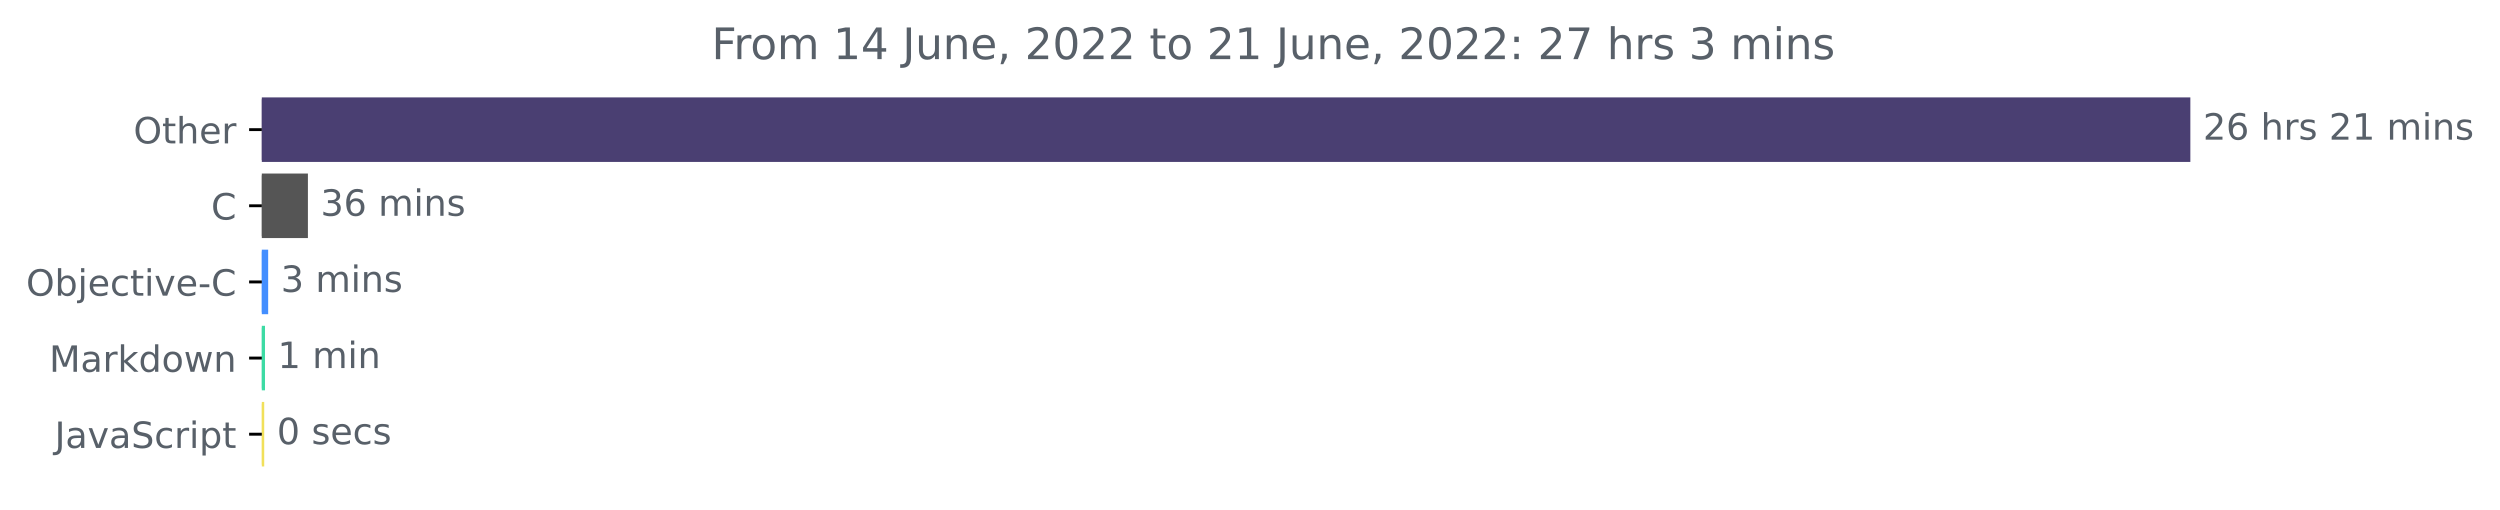
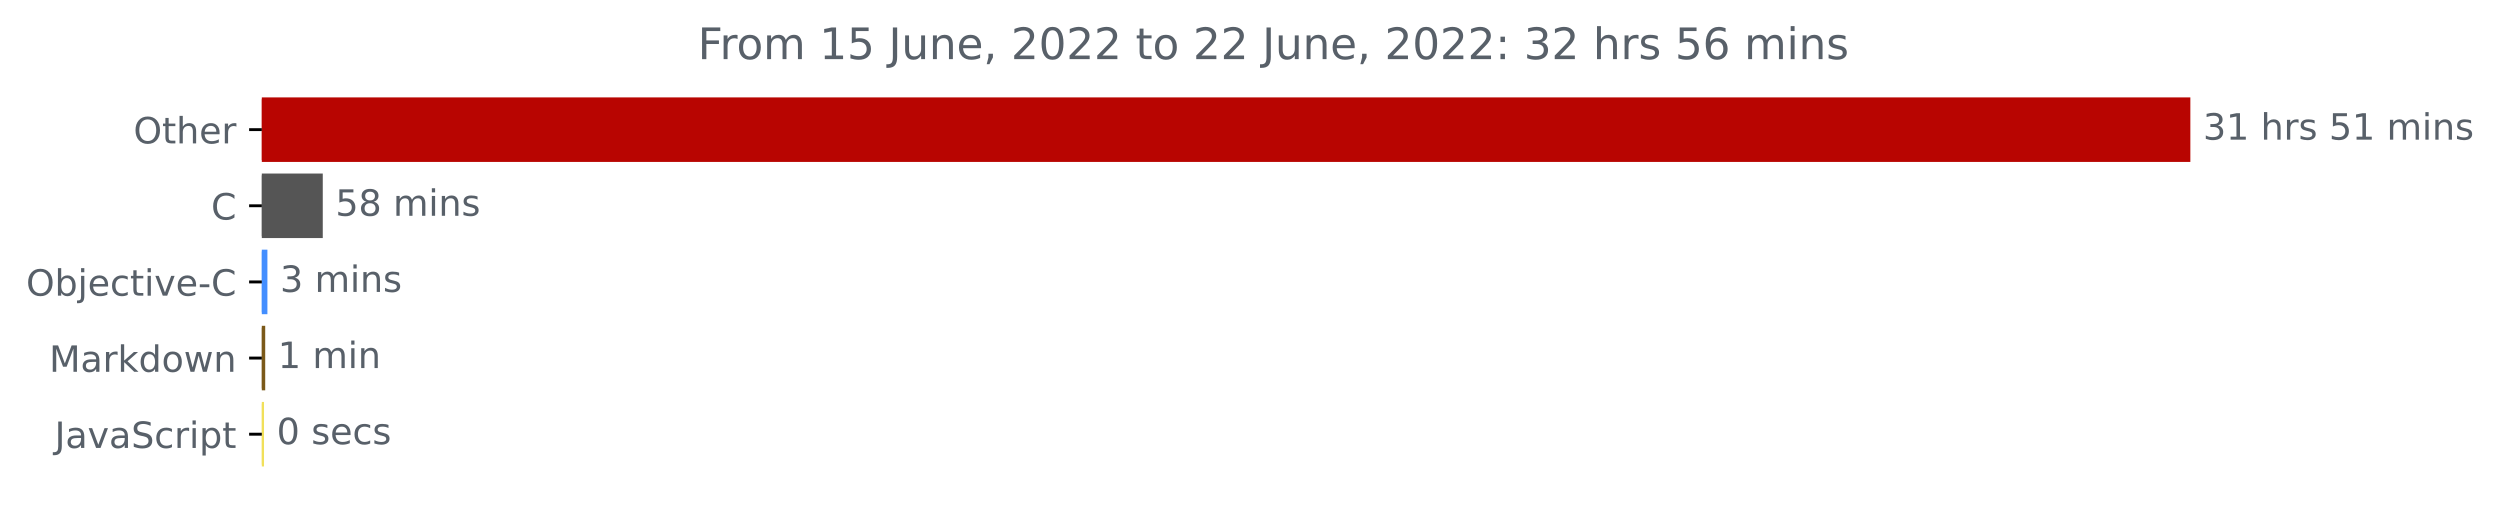
<svg xmlns="http://www.w3.org/2000/svg" xmlns:xlink="http://www.w3.org/1999/xlink" width="689.547pt" height="140.398pt" viewBox="0 0 689.547 140.398" version="1.1">
  <defs>
    <style type="text/css">*{stroke-linejoin: round; stroke-linecap: butt}</style>
  </defs>
  <g id="figure_1">
    <g id="patch_1">
      <path d="M 0 140.398  L 689.547 140.398  L 689.547 0  L 0 0  L 0 140.398  z " style="fill: none" />
    </g>
    <g id="axes_1">
      <g id="patch_2">
-         <path d="M 72.211 27.358  L 603.64 27.358  L 603.64 44.158  L 72.211 44.158  z " clip-path="url(#pc33adff9bc)" style="fill: #4a3f72; stroke: #4a3f72; stroke-linejoin: miter" />
+         <path d="M 72.211 27.358  L 603.64 27.358  L 603.64 44.158  L 72.211 44.158  z " clip-path="url(#pc619379bd1)" style="fill: #b80501; stroke: #b80501; stroke-linejoin: miter" />
      </g>
      <g id="patch_3">
-         <path d="M 72.211 48.358  L 84.429 48.358  L 84.429 65.158  L 72.211 65.158  z " clip-path="url(#pc33adff9bc)" style="fill: #555555; stroke: #555555; stroke-linejoin: miter" />
+         <path d="M 72.211 48.358  L 88.526 48.358  L 88.526 65.158  L 72.211 65.158  z " clip-path="url(#pc619379bd1)" style="fill: #555555; stroke: #555555; stroke-linejoin: miter" />
      </g>
      <g id="patch_4">
-         <path d="M 72.211 69.358  L 73.465 69.358  L 73.465 86.158  L 72.211 86.158  z " clip-path="url(#pc33adff9bc)" style="fill: #438eff; stroke: #438eff; stroke-linejoin: miter" />
+         <path d="M 72.211 69.358  L 73.255 69.358  L 73.255 86.158  L 72.211 86.158  z " clip-path="url(#pc619379bd1)" style="fill: #438eff; stroke: #438eff; stroke-linejoin: miter" />
      </g>
      <g id="patch_5">
-         <path d="M 72.211 90.358  L 72.593 90.358  L 72.593 107.158  L 72.211 107.158  z " clip-path="url(#pc33adff9bc)" style="fill: #3ddba4; stroke: #3ddba4; stroke-linejoin: miter" />
+         <path d="M 72.211 90.358  L 72.65 90.358  L 72.65 107.158  L 72.211 107.158  z " clip-path="url(#pc619379bd1)" style="fill: #7b5919; stroke: #7b5919; stroke-linejoin: miter" />
      </g>
      <g id="patch_6">
-         <path d="M 72.211 111.358  L 72.375 111.358  L 72.375 128.158  L 72.211 128.158  z " clip-path="url(#pc33adff9bc)" style="fill: #f1e05a; stroke: #f1e05a; stroke-linejoin: miter" />
+         <path d="M 72.211 111.358  L 72.321 111.358  L 72.321 128.158  L 72.211 128.158  z " clip-path="url(#pc619379bd1)" style="fill: #f1e05a; stroke: #f1e05a; stroke-linejoin: miter" />
      </g>
      <g id="matplotlib.axis_1" />
      <g id="matplotlib.axis_2">
        <g id="ytick_1">
          <g id="line2d_1">
            <defs>
-               <path id="me226ac55e9" d="M 0 0  L -3.5 0  " style="stroke: #000000; stroke-width: 0.8" />
+               <path id="mbf7e676690" d="M 0 0  L -3.5 0  " style="stroke: #000000; stroke-width: 0.8" />
            </defs>
            <g>
-               <use xlink:href="#me226ac55e9" x="72.211" y="35.758" style="stroke: #000000; stroke-width: 0.8" />
+               <use xlink:href="#mbf7e676690" x="72.211" y="35.758" style="stroke: #000000; stroke-width: 0.8" />
            </g>
          </g>
          <g id="text_1">
            <g style="fill: #586069" transform="translate(36.81719 39.55734)scale(0.1 -0.1)">
              <defs>
                <path id="DejaVuSans-4f" d="M 2522 4238  Q 1834 4238 1429 3725  Q 1025 3213 1025 2328  Q 1025 1447 1429 934  Q 1834 422 2522 422  Q 3209 422 3611 934  Q 4013 1447 4013 2328  Q 4013 3213 3611 3725  Q 3209 4238 2522 4238  z M 2522 4750  Q 3503 4750 4090 4092  Q 4678 3434 4678 2328  Q 4678 1225 4090 567  Q 3503 -91 2522 -91  Q 1538 -91 948 565  Q 359 1222 359 2328  Q 359 3434 948 4092  Q 1538 4750 2522 4750  z " transform="scale(0.015625)" />
                <path id="DejaVuSans-74" d="M 1172 4494  L 1172 3500  L 2356 3500  L 2356 3053  L 1172 3053  L 1172 1153  Q 1172 725 1289 603  Q 1406 481 1766 481  L 2356 481  L 2356 0  L 1766 0  Q 1100 0 847 248  Q 594 497 594 1153  L 594 3053  L 172 3053  L 172 3500  L 594 3500  L 594 4494  L 1172 4494  z " transform="scale(0.015625)" />
                <path id="DejaVuSans-68" d="M 3513 2113  L 3513 0  L 2938 0  L 2938 2094  Q 2938 2591 2744 2837  Q 2550 3084 2163 3084  Q 1697 3084 1428 2787  Q 1159 2491 1159 1978  L 1159 0  L 581 0  L 581 4863  L 1159 4863  L 1159 2956  Q 1366 3272 1645 3428  Q 1925 3584 2291 3584  Q 2894 3584 3203 3211  Q 3513 2838 3513 2113  z " transform="scale(0.015625)" />
                <path id="DejaVuSans-65" d="M 3597 1894  L 3597 1613  L 953 1613  Q 991 1019 1311 708  Q 1631 397 2203 397  Q 2534 397 2845 478  Q 3156 559 3463 722  L 3463 178  Q 3153 47 2828 -22  Q 2503 -91 2169 -91  Q 1331 -91 842 396  Q 353 884 353 1716  Q 353 2575 817 3079  Q 1281 3584 2069 3584  Q 2775 3584 3186 3129  Q 3597 2675 3597 1894  z M 3022 2063  Q 3016 2534 2758 2815  Q 2500 3097 2075 3097  Q 1594 3097 1305 2825  Q 1016 2553 972 2059  L 3022 2063  z " transform="scale(0.015625)" />
                <path id="DejaVuSans-72" d="M 2631 2963  Q 2534 3019 2420 3045  Q 2306 3072 2169 3072  Q 1681 3072 1420 2755  Q 1159 2438 1159 1844  L 1159 0  L 581 0  L 581 3500  L 1159 3500  L 1159 2956  Q 1341 3275 1631 3429  Q 1922 3584 2338 3584  Q 2397 3584 2469 3576  Q 2541 3569 2628 3553  L 2631 2963  z " transform="scale(0.015625)" />
              </defs>
              <use xlink:href="#DejaVuSans-4f" />
              <use xlink:href="#DejaVuSans-74" x="78.711" />
              <use xlink:href="#DejaVuSans-68" x="117.92" />
              <use xlink:href="#DejaVuSans-65" x="181.299" />
              <use xlink:href="#DejaVuSans-72" x="242.822" />
            </g>
          </g>
        </g>
        <g id="ytick_2">
          <g id="line2d_2">
            <g>
-               <use xlink:href="#me226ac55e9" x="72.211" y="56.758" style="stroke: #000000; stroke-width: 0.8" />
+               <use xlink:href="#mbf7e676690" x="72.211" y="56.758" style="stroke: #000000; stroke-width: 0.8" />
            </g>
          </g>
          <g id="text_2">
            <g style="fill: #586069" transform="translate(58.22812 60.55734)scale(0.1 -0.1)">
              <defs>
                <path id="DejaVuSans-43" d="M 4122 4306  L 4122 3641  Q 3803 3938 3442 4084  Q 3081 4231 2675 4231  Q 1875 4231 1450 3742  Q 1025 3253 1025 2328  Q 1025 1406 1450 917  Q 1875 428 2675 428  Q 3081 428 3442 575  Q 3803 722 4122 1019  L 4122 359  Q 3791 134 3420 21  Q 3050 -91 2638 -91  Q 1578 -91 968 557  Q 359 1206 359 2328  Q 359 3453 968 4101  Q 1578 4750 2638 4750  Q 3056 4750 3426 4639  Q 3797 4528 4122 4306  z " transform="scale(0.015625)" />
              </defs>
              <use xlink:href="#DejaVuSans-43" />
            </g>
          </g>
        </g>
        <g id="ytick_3">
          <g id="line2d_3">
            <g>
-               <use xlink:href="#me226ac55e9" x="72.211" y="77.758" style="stroke: #000000; stroke-width: 0.8" />
+               <use xlink:href="#mbf7e676690" x="72.211" y="77.758" style="stroke: #000000; stroke-width: 0.8" />
            </g>
          </g>
          <g id="text_3">
            <g style="fill: #586069" transform="translate(7.2 81.55734)scale(0.1 -0.1)">
              <defs>
                <path id="DejaVuSans-62" d="M 3116 1747  Q 3116 2381 2855 2742  Q 2594 3103 2138 3103  Q 1681 3103 1420 2742  Q 1159 2381 1159 1747  Q 1159 1113 1420 752  Q 1681 391 2138 391  Q 2594 391 2855 752  Q 3116 1113 3116 1747  z M 1159 2969  Q 1341 3281 1617 3432  Q 1894 3584 2278 3584  Q 2916 3584 3314 3078  Q 3713 2572 3713 1747  Q 3713 922 3314 415  Q 2916 -91 2278 -91  Q 1894 -91 1617 61  Q 1341 213 1159 525  L 1159 0  L 581 0  L 581 4863  L 1159 4863  L 1159 2969  z " transform="scale(0.015625)" />
                <path id="DejaVuSans-6a" d="M 603 3500  L 1178 3500  L 1178 -63  Q 1178 -731 923 -1031  Q 669 -1331 103 -1331  L -116 -1331  L -116 -844  L 38 -844  Q 366 -844 484 -692  Q 603 -541 603 -63  L 603 3500  z M 603 4863  L 1178 4863  L 1178 4134  L 603 4134  L 603 4863  z " transform="scale(0.015625)" />
                <path id="DejaVuSans-63" d="M 3122 3366  L 3122 2828  Q 2878 2963 2633 3030  Q 2388 3097 2138 3097  Q 1578 3097 1268 2742  Q 959 2388 959 1747  Q 959 1106 1268 751  Q 1578 397 2138 397  Q 2388 397 2633 464  Q 2878 531 3122 666  L 3122 134  Q 2881 22 2623 -34  Q 2366 -91 2075 -91  Q 1284 -91 818 406  Q 353 903 353 1747  Q 353 2603 823 3093  Q 1294 3584 2113 3584  Q 2378 3584 2631 3529  Q 2884 3475 3122 3366  z " transform="scale(0.015625)" />
                <path id="DejaVuSans-69" d="M 603 3500  L 1178 3500  L 1178 0  L 603 0  L 603 3500  z M 603 4863  L 1178 4863  L 1178 4134  L 603 4134  L 603 4863  z " transform="scale(0.015625)" />
                <path id="DejaVuSans-76" d="M 191 3500  L 800 3500  L 1894 563  L 2988 3500  L 3597 3500  L 2284 0  L 1503 0  L 191 3500  z " transform="scale(0.015625)" />
                <path id="DejaVuSans-2d" d="M 313 2009  L 1997 2009  L 1997 1497  L 313 1497  L 313 2009  z " transform="scale(0.015625)" />
              </defs>
              <use xlink:href="#DejaVuSans-4f" />
              <use xlink:href="#DejaVuSans-62" x="78.711" />
              <use xlink:href="#DejaVuSans-6a" x="142.188" />
              <use xlink:href="#DejaVuSans-65" x="169.971" />
              <use xlink:href="#DejaVuSans-63" x="231.494" />
              <use xlink:href="#DejaVuSans-74" x="286.475" />
              <use xlink:href="#DejaVuSans-69" x="325.684" />
              <use xlink:href="#DejaVuSans-76" x="353.467" />
              <use xlink:href="#DejaVuSans-65" x="412.646" />
              <use xlink:href="#DejaVuSans-2d" x="474.17" />
              <use xlink:href="#DejaVuSans-43" x="510.254" />
            </g>
          </g>
        </g>
        <g id="ytick_4">
          <g id="line2d_4">
            <g>
-               <use xlink:href="#me226ac55e9" x="72.211" y="98.758" style="stroke: #000000; stroke-width: 0.8" />
+               <use xlink:href="#mbf7e676690" x="72.211" y="98.758" style="stroke: #000000; stroke-width: 0.8" />
            </g>
          </g>
          <g id="text_4">
            <g style="fill: #586069" transform="translate(13.57031 102.5573)scale(0.1 -0.1)">
              <defs>
                <path id="DejaVuSans-4d" d="M 628 4666  L 1569 4666  L 2759 1491  L 3956 4666  L 4897 4666  L 4897 0  L 4281 0  L 4281 4097  L 3078 897  L 2444 897  L 1241 4097  L 1241 0  L 628 0  L 628 4666  z " transform="scale(0.015625)" />
                <path id="DejaVuSans-61" d="M 2194 1759  Q 1497 1759 1228 1600  Q 959 1441 959 1056  Q 959 750 1161 570  Q 1363 391 1709 391  Q 2188 391 2477 730  Q 2766 1069 2766 1631  L 2766 1759  L 2194 1759  z M 3341 1997  L 3341 0  L 2766 0  L 2766 531  Q 2569 213 2275 61  Q 1981 -91 1556 -91  Q 1019 -91 701 211  Q 384 513 384 1019  Q 384 1609 779 1909  Q 1175 2209 1959 2209  L 2766 2209  L 2766 2266  Q 2766 2663 2505 2880  Q 2244 3097 1772 3097  Q 1472 3097 1187 3025  Q 903 2953 641 2809  L 641 3341  Q 956 3463 1253 3523  Q 1550 3584 1831 3584  Q 2591 3584 2966 3190  Q 3341 2797 3341 1997  z " transform="scale(0.015625)" />
                <path id="DejaVuSans-6b" d="M 581 4863  L 1159 4863  L 1159 1991  L 2875 3500  L 3609 3500  L 1753 1863  L 3688 0  L 2938 0  L 1159 1709  L 1159 0  L 581 0  L 581 4863  z " transform="scale(0.015625)" />
                <path id="DejaVuSans-64" d="M 2906 2969  L 2906 4863  L 3481 4863  L 3481 0  L 2906 0  L 2906 525  Q 2725 213 2448 61  Q 2172 -91 1784 -91  Q 1150 -91 751 415  Q 353 922 353 1747  Q 353 2572 751 3078  Q 1150 3584 1784 3584  Q 2172 3584 2448 3432  Q 2725 3281 2906 2969  z M 947 1747  Q 947 1113 1208 752  Q 1469 391 1925 391  Q 2381 391 2643 752  Q 2906 1113 2906 1747  Q 2906 2381 2643 2742  Q 2381 3103 1925 3103  Q 1469 3103 1208 2742  Q 947 2381 947 1747  z " transform="scale(0.015625)" />
                <path id="DejaVuSans-6f" d="M 1959 3097  Q 1497 3097 1228 2736  Q 959 2375 959 1747  Q 959 1119 1226 758  Q 1494 397 1959 397  Q 2419 397 2687 759  Q 2956 1122 2956 1747  Q 2956 2369 2687 2733  Q 2419 3097 1959 3097  z M 1959 3584  Q 2709 3584 3137 3096  Q 3566 2609 3566 1747  Q 3566 888 3137 398  Q 2709 -91 1959 -91  Q 1206 -91 779 398  Q 353 888 353 1747  Q 353 2609 779 3096  Q 1206 3584 1959 3584  z " transform="scale(0.015625)" />
                <path id="DejaVuSans-77" d="M 269 3500  L 844 3500  L 1563 769  L 2278 3500  L 2956 3500  L 3675 769  L 4391 3500  L 4966 3500  L 4050 0  L 3372 0  L 2619 2869  L 1863 0  L 1184 0  L 269 3500  z " transform="scale(0.015625)" />
                <path id="DejaVuSans-6e" d="M 3513 2113  L 3513 0  L 2938 0  L 2938 2094  Q 2938 2591 2744 2837  Q 2550 3084 2163 3084  Q 1697 3084 1428 2787  Q 1159 2491 1159 1978  L 1159 0  L 581 0  L 581 3500  L 1159 3500  L 1159 2956  Q 1366 3272 1645 3428  Q 1925 3584 2291 3584  Q 2894 3584 3203 3211  Q 3513 2838 3513 2113  z " transform="scale(0.015625)" />
              </defs>
              <use xlink:href="#DejaVuSans-4d" />
              <use xlink:href="#DejaVuSans-61" x="86.279" />
              <use xlink:href="#DejaVuSans-72" x="147.559" />
              <use xlink:href="#DejaVuSans-6b" x="188.672" />
              <use xlink:href="#DejaVuSans-64" x="246.582" />
              <use xlink:href="#DejaVuSans-6f" x="310.059" />
              <use xlink:href="#DejaVuSans-77" x="371.24" />
              <use xlink:href="#DejaVuSans-6e" x="453.027" />
            </g>
          </g>
        </g>
        <g id="ytick_5">
          <g id="line2d_5">
            <g>
-               <use xlink:href="#me226ac55e9" x="72.211" y="119.758" style="stroke: #000000; stroke-width: 0.8" />
+               <use xlink:href="#mbf7e676690" x="72.211" y="119.758" style="stroke: #000000; stroke-width: 0.8" />
            </g>
          </g>
          <g id="text_5">
            <g style="fill: #586069" transform="translate(15.08125 123.5573)scale(0.1 -0.1)">
              <defs>
                <path id="DejaVuSans-4a" d="M 628 4666  L 1259 4666  L 1259 325  Q 1259 -519 939 -900  Q 619 -1281 -91 -1281  L -331 -1281  L -331 -750  L -134 -750  Q 284 -750 456 -515  Q 628 -281 628 325  L 628 4666  z " transform="scale(0.015625)" />
                <path id="DejaVuSans-53" d="M 3425 4513  L 3425 3897  Q 3066 4069 2747 4153  Q 2428 4238 2131 4238  Q 1616 4238 1336 4038  Q 1056 3838 1056 3469  Q 1056 3159 1242 3001  Q 1428 2844 1947 2747  L 2328 2669  Q 3034 2534 3370 2195  Q 3706 1856 3706 1288  Q 3706 609 3251 259  Q 2797 -91 1919 -91  Q 1588 -91 1214 -16  Q 841 59 441 206  L 441 856  Q 825 641 1194 531  Q 1563 422 1919 422  Q 2459 422 2753 634  Q 3047 847 3047 1241  Q 3047 1584 2836 1778  Q 2625 1972 2144 2069  L 1759 2144  Q 1053 2284 737 2584  Q 422 2884 422 3419  Q 422 4038 858 4394  Q 1294 4750 2059 4750  Q 2388 4750 2728 4690  Q 3069 4631 3425 4513  z " transform="scale(0.015625)" />
                <path id="DejaVuSans-70" d="M 1159 525  L 1159 -1331  L 581 -1331  L 581 3500  L 1159 3500  L 1159 2969  Q 1341 3281 1617 3432  Q 1894 3584 2278 3584  Q 2916 3584 3314 3078  Q 3713 2572 3713 1747  Q 3713 922 3314 415  Q 2916 -91 2278 -91  Q 1894 -91 1617 61  Q 1341 213 1159 525  z M 3116 1747  Q 3116 2381 2855 2742  Q 2594 3103 2138 3103  Q 1681 3103 1420 2742  Q 1159 2381 1159 1747  Q 1159 1113 1420 752  Q 1681 391 2138 391  Q 2594 391 2855 752  Q 3116 1113 3116 1747  z " transform="scale(0.015625)" />
              </defs>
              <use xlink:href="#DejaVuSans-4a" />
              <use xlink:href="#DejaVuSans-61" x="29.492" />
              <use xlink:href="#DejaVuSans-76" x="90.771" />
              <use xlink:href="#DejaVuSans-61" x="149.951" />
              <use xlink:href="#DejaVuSans-53" x="211.23" />
              <use xlink:href="#DejaVuSans-63" x="274.707" />
              <use xlink:href="#DejaVuSans-72" x="329.688" />
              <use xlink:href="#DejaVuSans-69" x="370.801" />
              <use xlink:href="#DejaVuSans-70" x="398.584" />
              <use xlink:href="#DejaVuSans-74" x="462.061" />
            </g>
          </g>
        </g>
      </g>
      <g id="text_6">
        <g style="fill: #586069" transform="translate(607.6395 38.5175)scale(0.1 -0.1)">
          <defs>
-             <path id="DejaVuSans-32" d="M 1228 531  L 3431 531  L 3431 0  L 469 0  L 469 531  Q 828 903 1448 1529  Q 2069 2156 2228 2338  Q 2531 2678 2651 2914  Q 2772 3150 2772 3378  Q 2772 3750 2511 3984  Q 2250 4219 1831 4219  Q 1534 4219 1204 4116  Q 875 4013 500 3803  L 500 4441  Q 881 4594 1212 4672  Q 1544 4750 1819 4750  Q 2544 4750 2975 4387  Q 3406 4025 3406 3419  Q 3406 3131 3298 2873  Q 3191 2616 2906 2266  Q 2828 2175 2409 1742  Q 1991 1309 1228 531  z " transform="scale(0.015625)" />
-             <path id="DejaVuSans-36" d="M 2113 2584  Q 1688 2584 1439 2293  Q 1191 2003 1191 1497  Q 1191 994 1439 701  Q 1688 409 2113 409  Q 2538 409 2786 701  Q 3034 994 3034 1497  Q 3034 2003 2786 2293  Q 2538 2584 2113 2584  z M 3366 4563  L 3366 3988  Q 3128 4100 2886 4159  Q 2644 4219 2406 4219  Q 1781 4219 1451 3797  Q 1122 3375 1075 2522  Q 1259 2794 1537 2939  Q 1816 3084 2150 3084  Q 2853 3084 3261 2657  Q 3669 2231 3669 1497  Q 3669 778 3244 343  Q 2819 -91 2113 -91  Q 1303 -91 875 529  Q 447 1150 447 2328  Q 447 3434 972 4092  Q 1497 4750 2381 4750  Q 2619 4750 2861 4703  Q 3103 4656 3366 4563  z " transform="scale(0.015625)" />
+             <path id="DejaVuSans-33" d="M 2597 2516  Q 3050 2419 3304 2112  Q 3559 1806 3559 1356  Q 3559 666 3084 287  Q 2609 -91 1734 -91  Q 1441 -91 1130 -33  Q 819 25 488 141  L 488 750  Q 750 597 1062 519  Q 1375 441 1716 441  Q 2309 441 2620 675  Q 2931 909 2931 1356  Q 2931 1769 2642 2001  Q 2353 2234 1838 2234  L 1294 2234  L 1294 2753  L 1863 2753  Q 2328 2753 2575 2939  Q 2822 3125 2822 3475  Q 2822 3834 2567 4026  Q 2313 4219 1838 4219  Q 1578 4219 1281 4162  Q 984 4106 628 3988  L 628 4550  Q 988 4650 1302 4700  Q 1616 4750 1894 4750  Q 2613 4750 3031 4423  Q 3450 4097 3450 3541  Q 3450 3153 3228 2886  Q 3006 2619 2597 2516  z " transform="scale(0.015625)" />
+             <path id="DejaVuSans-31" d="M 794 531  L 1825 531  L 1825 4091  L 703 3866  L 703 4441  L 1819 4666  L 2450 4666  L 2450 531  L 3481 531  L 3481 0  L 794 0  L 794 531  z " transform="scale(0.015625)" />
            <path id="DejaVuSans-20" transform="scale(0.015625)" />
            <path id="DejaVuSans-73" d="M 2834 3397  L 2834 2853  Q 2591 2978 2328 3040  Q 2066 3103 1784 3103  Q 1356 3103 1142 2972  Q 928 2841 928 2578  Q 928 2378 1081 2264  Q 1234 2150 1697 2047  L 1894 2003  Q 2506 1872 2764 1633  Q 3022 1394 3022 966  Q 3022 478 2636 193  Q 2250 -91 1575 -91  Q 1294 -91 989 -36  Q 684 19 347 128  L 347 722  Q 666 556 975 473  Q 1284 391 1588 391  Q 1994 391 2212 530  Q 2431 669 2431 922  Q 2431 1156 2273 1281  Q 2116 1406 1581 1522  L 1381 1569  Q 847 1681 609 1914  Q 372 2147 372 2553  Q 372 3047 722 3315  Q 1072 3584 1716 3584  Q 2034 3584 2315 3537  Q 2597 3491 2834 3397  z " transform="scale(0.015625)" />
-             <path id="DejaVuSans-31" d="M 794 531  L 1825 531  L 1825 4091  L 703 3866  L 703 4441  L 1819 4666  L 2450 4666  L 2450 531  L 3481 531  L 3481 0  L 794 0  L 794 531  z " transform="scale(0.015625)" />
+             <path id="DejaVuSans-35" d="M 691 4666  L 3169 4666  L 3169 4134  L 1269 4134  L 1269 2991  Q 1406 3038 1543 3061  Q 1681 3084 1819 3084  Q 2600 3084 3056 2656  Q 3513 2228 3513 1497  Q 3513 744 3044 326  Q 2575 -91 1722 -91  Q 1428 -91 1123 -41  Q 819 9 494 109  L 494 744  Q 775 591 1075 516  Q 1375 441 1709 441  Q 2250 441 2565 725  Q 2881 1009 2881 1497  Q 2881 1984 2565 2268  Q 2250 2553 1709 2553  Q 1456 2553 1204 2497  Q 953 2441 691 2322  L 691 4666  z " transform="scale(0.015625)" />
            <path id="DejaVuSans-6d" d="M 3328 2828  Q 3544 3216 3844 3400  Q 4144 3584 4550 3584  Q 5097 3584 5394 3201  Q 5691 2819 5691 2113  L 5691 0  L 5113 0  L 5113 2094  Q 5113 2597 4934 2840  Q 4756 3084 4391 3084  Q 3944 3084 3684 2787  Q 3425 2491 3425 1978  L 3425 0  L 2847 0  L 2847 2094  Q 2847 2600 2669 2842  Q 2491 3084 2119 3084  Q 1678 3084 1418 2786  Q 1159 2488 1159 1978  L 1159 0  L 581 0  L 581 3500  L 1159 3500  L 1159 2956  Q 1356 3278 1631 3431  Q 1906 3584 2284 3584  Q 2666 3584 2933 3390  Q 3200 3197 3328 2828  z " transform="scale(0.015625)" />
          </defs>
-           <use xlink:href="#DejaVuSans-32" />
-           <use xlink:href="#DejaVuSans-36" x="63.623" />
+           <use xlink:href="#DejaVuSans-33" />
+           <use xlink:href="#DejaVuSans-31" x="63.623" />
          <use xlink:href="#DejaVuSans-20" x="127.246" />
          <use xlink:href="#DejaVuSans-68" x="159.033" />
          <use xlink:href="#DejaVuSans-72" x="222.412" />
          <use xlink:href="#DejaVuSans-73" x="263.525" />
          <use xlink:href="#DejaVuSans-20" x="315.625" />
-           <use xlink:href="#DejaVuSans-32" x="347.412" />
+           <use xlink:href="#DejaVuSans-35" x="347.412" />
          <use xlink:href="#DejaVuSans-31" x="411.035" />
          <use xlink:href="#DejaVuSans-20" x="474.658" />
          <use xlink:href="#DejaVuSans-6d" x="506.445" />
          <use xlink:href="#DejaVuSans-69" x="603.857" />
          <use xlink:href="#DejaVuSans-6e" x="631.641" />
          <use xlink:href="#DejaVuSans-73" x="695.02" />
        </g>
      </g>
      <g id="text_7">
-         <g style="fill: #586069" transform="translate(88.42894 59.5175)scale(0.1 -0.1)">
-           <defs>
-             <path id="DejaVuSans-33" d="M 2597 2516  Q 3050 2419 3304 2112  Q 3559 1806 3559 1356  Q 3559 666 3084 287  Q 2609 -91 1734 -91  Q 1441 -91 1130 -33  Q 819 25 488 141  L 488 750  Q 750 597 1062 519  Q 1375 441 1716 441  Q 2309 441 2620 675  Q 2931 909 2931 1356  Q 2931 1769 2642 2001  Q 2353 2234 1838 2234  L 1294 2234  L 1294 2753  L 1863 2753  Q 2328 2753 2575 2939  Q 2822 3125 2822 3475  Q 2822 3834 2567 4026  Q 2313 4219 1838 4219  Q 1578 4219 1281 4162  Q 984 4106 628 3988  L 628 4550  Q 988 4650 1302 4700  Q 1616 4750 1894 4750  Q 2613 4750 3031 4423  Q 3450 4097 3450 3541  Q 3450 3153 3228 2886  Q 3006 2619 2597 2516  z " transform="scale(0.015625)" />
-           </defs>
-           <use xlink:href="#DejaVuSans-33" />
-           <use xlink:href="#DejaVuSans-36" x="63.623" />
+         <g style="fill: #586069" transform="translate(92.52625 59.5175)scale(0.1 -0.1)">
+           <defs>
+             <path id="DejaVuSans-38" d="M 2034 2216  Q 1584 2216 1326 1975  Q 1069 1734 1069 1313  Q 1069 891 1326 650  Q 1584 409 2034 409  Q 2484 409 2743 651  Q 3003 894 3003 1313  Q 3003 1734 2745 1975  Q 2488 2216 2034 2216  z M 1403 2484  Q 997 2584 770 2862  Q 544 3141 544 3541  Q 544 4100 942 4425  Q 1341 4750 2034 4750  Q 2731 4750 3128 4425  Q 3525 4100 3525 3541  Q 3525 3141 3298 2862  Q 3072 2584 2669 2484  Q 3125 2378 3379 2068  Q 3634 1759 3634 1313  Q 3634 634 3220 271  Q 2806 -91 2034 -91  Q 1263 -91 848 271  Q 434 634 434 1313  Q 434 1759 690 2068  Q 947 2378 1403 2484  z M 1172 3481  Q 1172 3119 1398 2916  Q 1625 2713 2034 2713  Q 2441 2713 2670 2916  Q 2900 3119 2900 3481  Q 2900 3844 2670 4047  Q 2441 4250 2034 4250  Q 1625 4250 1398 4047  Q 1172 3844 1172 3481  z " transform="scale(0.015625)" />
+           </defs>
+           <use xlink:href="#DejaVuSans-35" />
+           <use xlink:href="#DejaVuSans-38" x="63.623" />
          <use xlink:href="#DejaVuSans-20" x="127.246" />
          <use xlink:href="#DejaVuSans-6d" x="159.033" />
          <use xlink:href="#DejaVuSans-69" x="256.445" />
          <use xlink:href="#DejaVuSans-6e" x="284.229" />
          <use xlink:href="#DejaVuSans-73" x="347.607" />
        </g>
      </g>
      <g id="text_8">
-         <g style="fill: #586069" transform="translate(77.46546 80.5175)scale(0.1 -0.1)">
+         <g style="fill: #586069" transform="translate(77.25468 80.5175)scale(0.1 -0.1)">
          <use xlink:href="#DejaVuSans-33" />
          <use xlink:href="#DejaVuSans-20" x="63.623" />
          <use xlink:href="#DejaVuSans-6d" x="95.41" />
          <use xlink:href="#DejaVuSans-69" x="192.822" />
          <use xlink:href="#DejaVuSans-6e" x="220.605" />
          <use xlink:href="#DejaVuSans-73" x="283.984" />
        </g>
      </g>
      <g id="text_9">
-         <g style="fill: #586069" transform="translate(76.59275 101.5175)scale(0.1 -0.1)">
+         <g style="fill: #586069" transform="translate(76.65041 101.5175)scale(0.1 -0.1)">
          <use xlink:href="#DejaVuSans-31" />
          <use xlink:href="#DejaVuSans-20" x="63.623" />
          <use xlink:href="#DejaVuSans-6d" x="95.41" />
          <use xlink:href="#DejaVuSans-69" x="192.822" />
          <use xlink:href="#DejaVuSans-6e" x="220.605" />
        </g>
      </g>
      <g id="text_10">
-         <g style="fill: #586069" transform="translate(76.37457 122.5175)scale(0.1 -0.1)">
+         <g style="fill: #586069" transform="translate(76.3208 122.5175)scale(0.1 -0.1)">
          <defs>
            <path id="DejaVuSans-30" d="M 2034 4250  Q 1547 4250 1301 3770  Q 1056 3291 1056 2328  Q 1056 1369 1301 889  Q 1547 409 2034 409  Q 2525 409 2770 889  Q 3016 1369 3016 2328  Q 3016 3291 2770 3770  Q 2525 4250 2034 4250  z M 2034 4750  Q 2819 4750 3233 4129  Q 3647 3509 3647 2328  Q 3647 1150 3233 529  Q 2819 -91 2034 -91  Q 1250 -91 836 529  Q 422 1150 422 2328  Q 422 3509 836 4129  Q 1250 4750 2034 4750  z " transform="scale(0.015625)" />
          </defs>
          <use xlink:href="#DejaVuSans-30" />
          <use xlink:href="#DejaVuSans-20" x="63.623" />
          <use xlink:href="#DejaVuSans-73" x="95.41" />
          <use xlink:href="#DejaVuSans-65" x="147.51" />
          <use xlink:href="#DejaVuSans-63" x="209.033" />
          <use xlink:href="#DejaVuSans-73" x="264.014" />
        </g>
      </g>
      <g id="text_11">
-         <g style="fill: #586069" transform="translate(196.2834 16.31812)scale(0.12 -0.12)">
+         <g style="fill: #586069" transform="translate(192.4659 16.31812)scale(0.12 -0.12)">
          <defs>
            <path id="DejaVuSans-46" d="M 628 4666  L 3309 4666  L 3309 4134  L 1259 4134  L 1259 2759  L 3109 2759  L 3109 2228  L 1259 2228  L 1259 0  L 628 0  L 628 4666  z " transform="scale(0.015625)" />
-             <path id="DejaVuSans-34" d="M 2419 4116  L 825 1625  L 2419 1625  L 2419 4116  z M 2253 4666  L 3047 4666  L 3047 1625  L 3713 1625  L 3713 1100  L 3047 1100  L 3047 0  L 2419 0  L 2419 1100  L 313 1100  L 313 1709  L 2253 4666  z " transform="scale(0.015625)" />
            <path id="DejaVuSans-75" d="M 544 1381  L 544 3500  L 1119 3500  L 1119 1403  Q 1119 906 1312 657  Q 1506 409 1894 409  Q 2359 409 2629 706  Q 2900 1003 2900 1516  L 2900 3500  L 3475 3500  L 3475 0  L 2900 0  L 2900 538  Q 2691 219 2414 64  Q 2138 -91 1772 -91  Q 1169 -91 856 284  Q 544 659 544 1381  z M 1991 3584  L 1991 3584  z " transform="scale(0.015625)" />
            <path id="DejaVuSans-2c" d="M 750 794  L 1409 794  L 1409 256  L 897 -744  L 494 -744  L 750 256  L 750 794  z " transform="scale(0.015625)" />
+             <path id="DejaVuSans-32" d="M 1228 531  L 3431 531  L 3431 0  L 469 0  L 469 531  Q 828 903 1448 1529  Q 2069 2156 2228 2338  Q 2531 2678 2651 2914  Q 2772 3150 2772 3378  Q 2772 3750 2511 3984  Q 2250 4219 1831 4219  Q 1534 4219 1204 4116  Q 875 4013 500 3803  L 500 4441  Q 881 4594 1212 4672  Q 1544 4750 1819 4750  Q 2544 4750 2975 4387  Q 3406 4025 3406 3419  Q 3406 3131 3298 2873  Q 3191 2616 2906 2266  Q 2828 2175 2409 1742  Q 1991 1309 1228 531  z " transform="scale(0.015625)" />
            <path id="DejaVuSans-3a" d="M 750 794  L 1409 794  L 1409 0  L 750 0  L 750 794  z M 750 3309  L 1409 3309  L 1409 2516  L 750 2516  L 750 3309  z " transform="scale(0.015625)" />
-             <path id="DejaVuSans-37" d="M 525 4666  L 3525 4666  L 3525 4397  L 1831 0  L 1172 0  L 2766 4134  L 525 4134  L 525 4666  z " transform="scale(0.015625)" />
+             <path id="DejaVuSans-36" d="M 2113 2584  Q 1688 2584 1439 2293  Q 1191 2003 1191 1497  Q 1191 994 1439 701  Q 1688 409 2113 409  Q 2538 409 2786 701  Q 3034 994 3034 1497  Q 3034 2003 2786 2293  Q 2538 2584 2113 2584  z M 3366 4563  L 3366 3988  Q 3128 4100 2886 4159  Q 2644 4219 2406 4219  Q 1781 4219 1451 3797  Q 1122 3375 1075 2522  Q 1259 2794 1537 2939  Q 1816 3084 2150 3084  Q 2853 3084 3261 2657  Q 3669 2231 3669 1497  Q 3669 778 3244 343  Q 2819 -91 2113 -91  Q 1303 -91 875 529  Q 447 1150 447 2328  Q 447 3434 972 4092  Q 1497 4750 2381 4750  Q 2619 4750 2861 4703  Q 3103 4656 3366 4563  z " transform="scale(0.015625)" />
          </defs>
          <use xlink:href="#DejaVuSans-46" />
          <use xlink:href="#DejaVuSans-72" x="50.27" />
          <use xlink:href="#DejaVuSans-6f" x="89.133" />
          <use xlink:href="#DejaVuSans-6d" x="150.314" />
          <use xlink:href="#DejaVuSans-20" x="247.727" />
          <use xlink:href="#DejaVuSans-31" x="279.514" />
-           <use xlink:href="#DejaVuSans-34" x="343.137" />
+           <use xlink:href="#DejaVuSans-35" x="343.137" />
          <use xlink:href="#DejaVuSans-20" x="406.76" />
          <use xlink:href="#DejaVuSans-4a" x="438.547" />
          <use xlink:href="#DejaVuSans-75" x="468.039" />
          <use xlink:href="#DejaVuSans-6e" x="531.418" />
          <use xlink:href="#DejaVuSans-65" x="594.797" />
          <use xlink:href="#DejaVuSans-2c" x="656.32" />
          <use xlink:href="#DejaVuSans-20" x="688.107" />
          <use xlink:href="#DejaVuSans-32" x="719.895" />
          <use xlink:href="#DejaVuSans-30" x="783.518" />
          <use xlink:href="#DejaVuSans-32" x="847.141" />
          <use xlink:href="#DejaVuSans-32" x="910.764" />
          <use xlink:href="#DejaVuSans-20" x="974.387" />
          <use xlink:href="#DejaVuSans-74" x="1006.174" />
          <use xlink:href="#DejaVuSans-6f" x="1045.383" />
          <use xlink:href="#DejaVuSans-20" x="1106.564" />
          <use xlink:href="#DejaVuSans-32" x="1138.352" />
-           <use xlink:href="#DejaVuSans-31" x="1201.975" />
+           <use xlink:href="#DejaVuSans-32" x="1201.975" />
          <use xlink:href="#DejaVuSans-20" x="1265.598" />
          <use xlink:href="#DejaVuSans-4a" x="1297.385" />
          <use xlink:href="#DejaVuSans-75" x="1326.877" />
          <use xlink:href="#DejaVuSans-6e" x="1390.256" />
          <use xlink:href="#DejaVuSans-65" x="1453.635" />
          <use xlink:href="#DejaVuSans-2c" x="1515.158" />
          <use xlink:href="#DejaVuSans-20" x="1546.945" />
          <use xlink:href="#DejaVuSans-32" x="1578.732" />
          <use xlink:href="#DejaVuSans-30" x="1642.355" />
          <use xlink:href="#DejaVuSans-32" x="1705.979" />
          <use xlink:href="#DejaVuSans-32" x="1769.602" />
          <use xlink:href="#DejaVuSans-3a" x="1833.225" />
          <use xlink:href="#DejaVuSans-20" x="1866.916" />
-           <use xlink:href="#DejaVuSans-32" x="1898.703" />
-           <use xlink:href="#DejaVuSans-37" x="1962.326" />
+           <use xlink:href="#DejaVuSans-33" x="1898.703" />
+           <use xlink:href="#DejaVuSans-32" x="1962.326" />
          <use xlink:href="#DejaVuSans-20" x="2025.949" />
          <use xlink:href="#DejaVuSans-68" x="2057.736" />
          <use xlink:href="#DejaVuSans-72" x="2121.115" />
          <use xlink:href="#DejaVuSans-73" x="2162.229" />
          <use xlink:href="#DejaVuSans-20" x="2214.328" />
-           <use xlink:href="#DejaVuSans-33" x="2246.115" />
-           <use xlink:href="#DejaVuSans-20" x="2309.738" />
-           <use xlink:href="#DejaVuSans-6d" x="2341.525" />
-           <use xlink:href="#DejaVuSans-69" x="2438.938" />
-           <use xlink:href="#DejaVuSans-6e" x="2466.721" />
-           <use xlink:href="#DejaVuSans-73" x="2530.1" />
+           <use xlink:href="#DejaVuSans-35" x="2246.115" />
+           <use xlink:href="#DejaVuSans-36" x="2309.738" />
+           <use xlink:href="#DejaVuSans-20" x="2373.361" />
+           <use xlink:href="#DejaVuSans-6d" x="2405.148" />
+           <use xlink:href="#DejaVuSans-69" x="2502.561" />
+           <use xlink:href="#DejaVuSans-6e" x="2530.344" />
+           <use xlink:href="#DejaVuSans-73" x="2593.723" />
        </g>
      </g>
    </g>
  </g>
  <defs>
-     <clipPath id="pc33adff9bc">
+     <clipPath id="pc619379bd1">
      <rect x="72.211" y="22.318" width="558" height="110.88" />
    </clipPath>
  </defs>
</svg>
